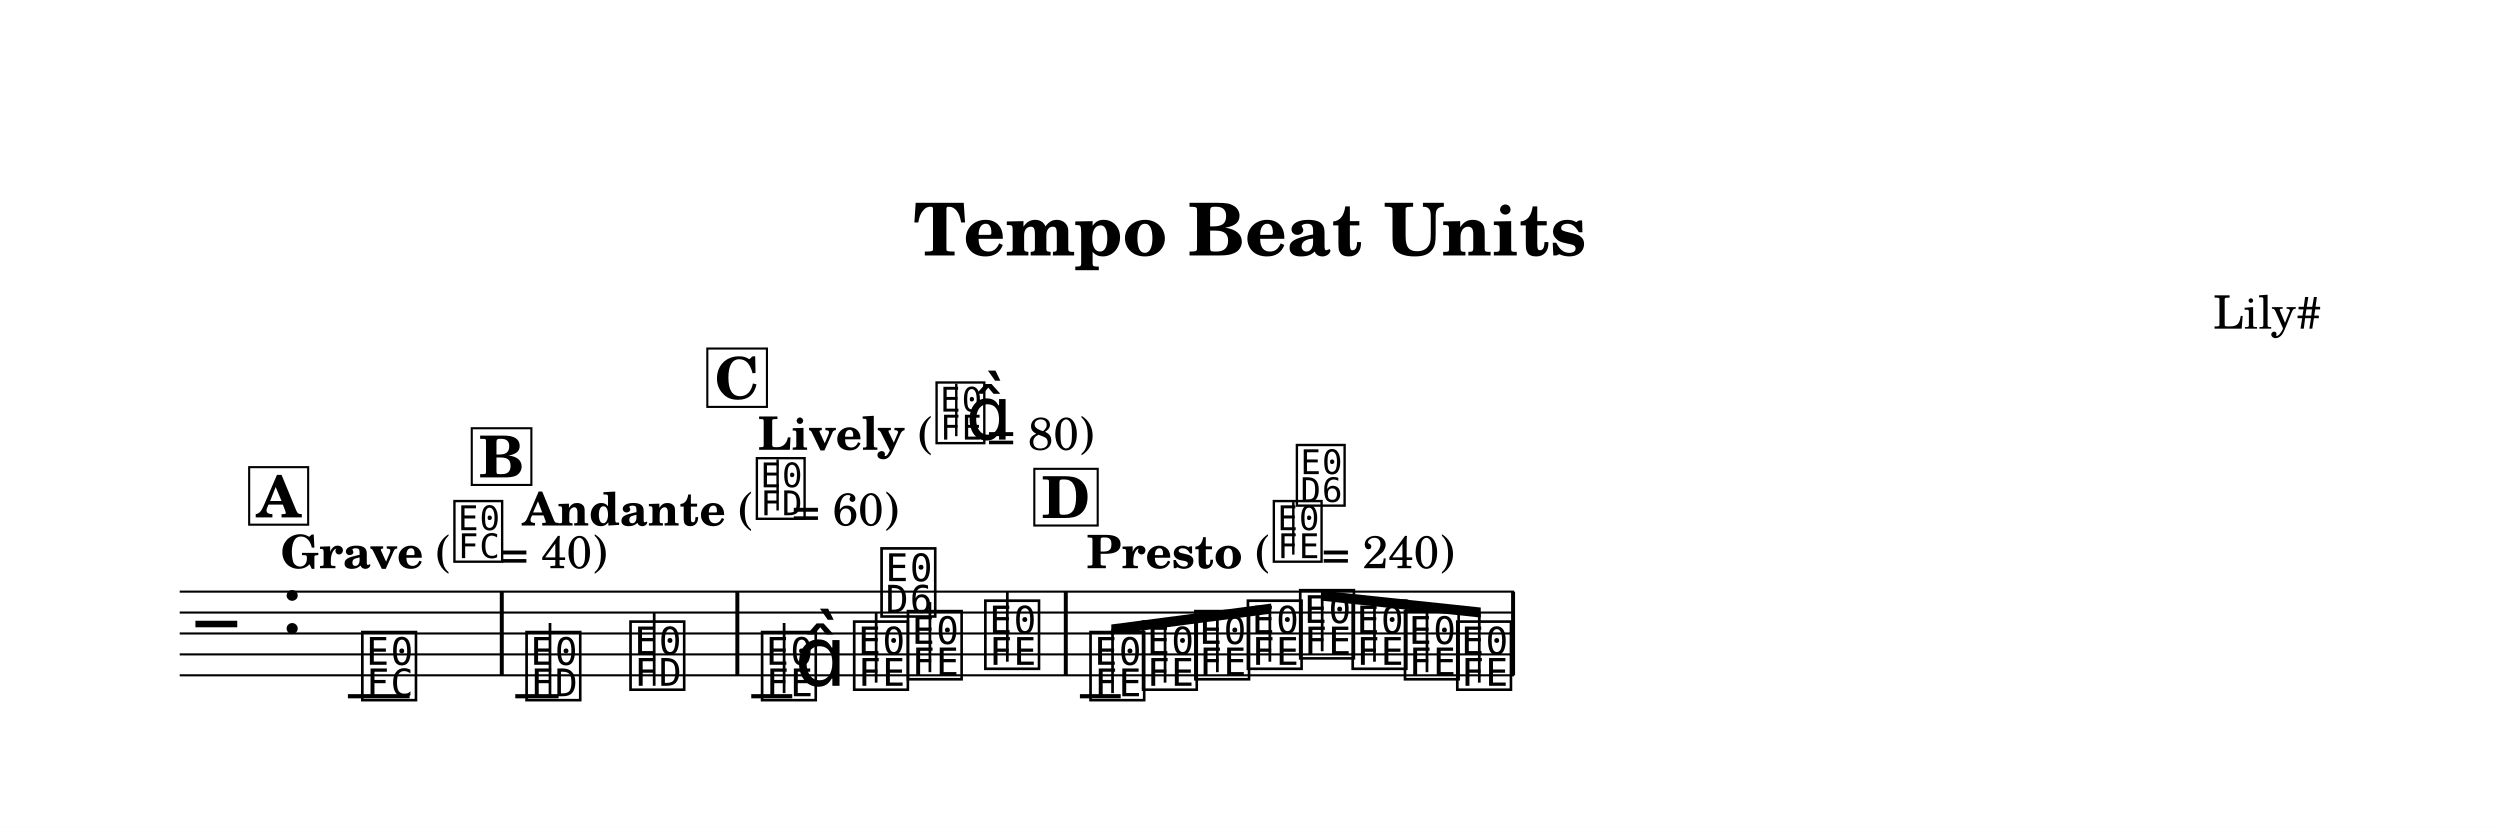
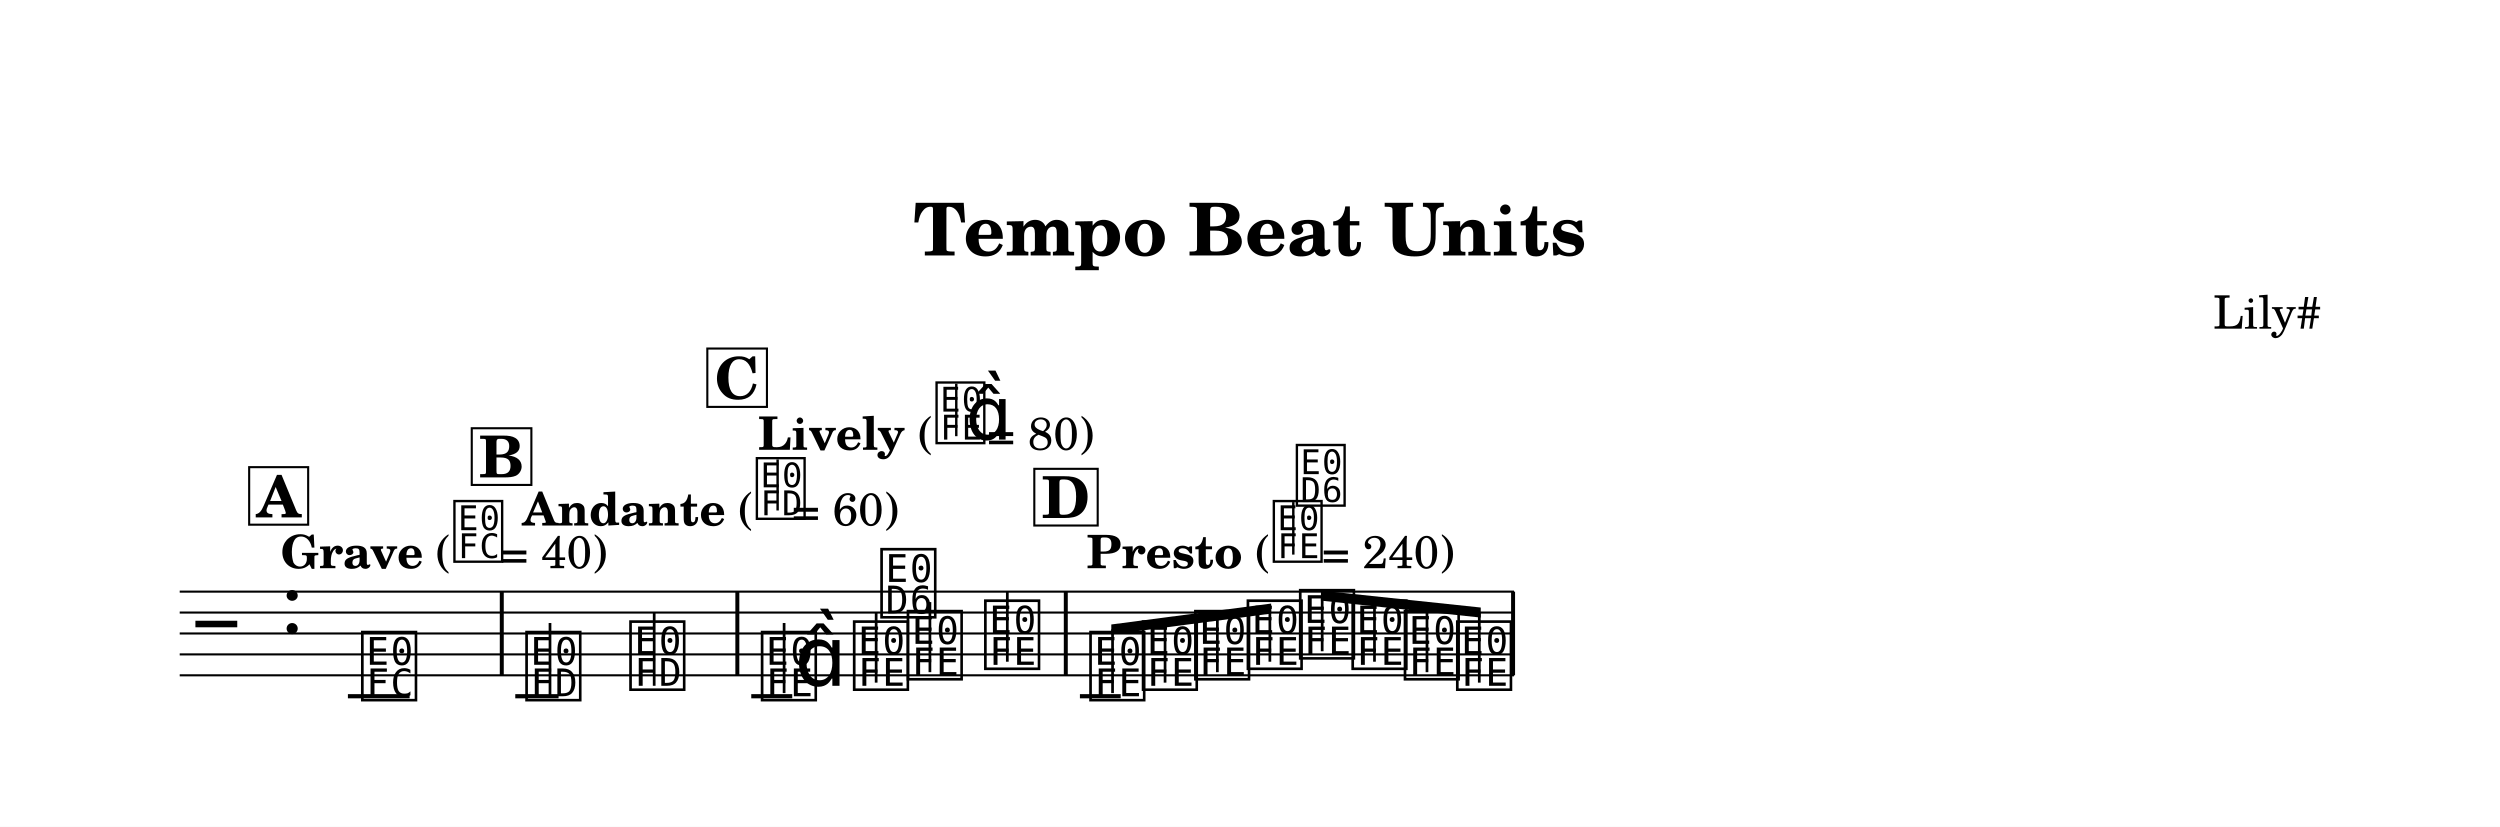
<svg xmlns="http://www.w3.org/2000/svg" width="1195.0" height="395.2" viewBox="0 0 119.50 39.52" font-family="TeX Gyre Schola, serif">
  <style>
  @font-face { font-family: 'Emmentaler'; src: local('Emmentaler'); }
  .music { font-family: 'Emmentaler', serif; }
</style>
  <rect x="0" y="0" width="119.50" height="39.52" fill="#FFFFFF" />
  <text x="59.75" y="12.21" font-size="3.49" font-weight="bold" text-anchor="middle" data-pos="234">Tempo Beat Units</text>
  <text x="110.97" y="15.71" font-size="2.20" text-anchor="end" data-pos="262">Lily#</text>
  <g transform="translate(8.54,0.00) scale(1,1)">
    <line x1="0.05" y1="28.28" x2="63.83" y2="28.28" stroke="#000000" stroke-width="0.100" />
    <line x1="0.05" y1="29.28" x2="63.83" y2="29.28" stroke="#000000" stroke-width="0.100" />
    <line x1="0.05" y1="30.28" x2="63.83" y2="30.28" stroke="#000000" stroke-width="0.100" />
    <line x1="0.05" y1="31.28" x2="63.83" y2="31.28" stroke="#000000" stroke-width="0.100" />
    <line x1="0.05" y1="32.28" x2="63.83" y2="32.28" stroke="#000000" stroke-width="0.100" />
    <text class="music" x="0.80" y="31.28" font-size="4.00" data-pos="285"></text>
    <text class="music" x="4.88" y="30.28" font-size="4.00"></text>
    <line x1="8.09" y1="33.28" x2="11.04" y2="33.28" stroke="#000000" stroke-width="0.200" />
    <line x1="16.09" y1="33.28" x2="18.16" y2="33.28" stroke="#000000" stroke-width="0.200" />
    <line x1="27.37" y1="33.28" x2="29.33" y2="33.28" stroke="#000000" stroke-width="0.200" />
    <line x1="43.08" y1="33.28" x2="45.03" y2="33.28" stroke="#000000" stroke-width="0.200" />
    <text class="music" x="8.59" y="33.28" font-size="4.00" data-pos="338"></text>
    <text class="music" x="16.44" y="33.28" font-size="4.00" data-pos="392"></text>
    <line x1="17.75" y1="33.28" x2="17.75" y2="29.78" stroke="#000000" stroke-width="0.130" />
    <text class="music" x="21.41" y="32.78" font-size="4.00" data-pos="395"></text>
    <line x1="22.73" y1="32.78" x2="22.73" y2="29.28" stroke="#000000" stroke-width="0.130" />
    <text class="music" x="27.70" y="33.28" font-size="4.00" data-pos="448"></text>
    <line x1="28.94" y1="33.13" x2="28.94" y2="29.78" stroke="#000000" stroke-width="0.130" />
    <text class="music" x="29.45" y="32.78" font-size="4.00"></text>
    <text class="music" x="32.10" y="32.78" font-size="4.00" data-pos="452"></text>
    <line x1="33.34" y1="32.63" x2="33.34" y2="29.28" stroke="#000000" stroke-width="0.130" />
-     <text class="music" x="33.41" y="29.28" font-size="4.00"></text>
+     <text class="music" x="33.41" y="29.32" font-size="4.00"></text>
    <text class="music" x="34.67" y="32.28" font-size="4.00" data-pos="455"></text>
    <line x1="35.91" y1="32.13" x2="35.91" y2="28.78" stroke="#000000" stroke-width="0.130" />
    <text class="music" x="38.37" y="31.78" font-size="4.00" data-pos="458"></text>
    <line x1="39.61" y1="31.63" x2="39.61" y2="28.28" stroke="#000000" stroke-width="0.130" />
    <text class="music" x="43.40" y="33.28" font-size="4.00" data-pos="511"></text>
    <text class="music" x="45.91" y="32.78" font-size="4.00" data-pos="514"></text>
    <text class="music" x="48.41" y="32.28" font-size="4.00" data-pos="516"></text>
    <text class="music" x="50.92" y="31.78" font-size="4.00" data-pos="518"></text>
    <text class="music" x="53.42" y="31.28" font-size="4.00" data-pos="520"></text>
    <text class="music" x="55.93" y="31.78" font-size="4.00" data-pos="522"></text>
    <text class="music" x="58.43" y="32.28" font-size="4.00" data-pos="524"></text>
    <text class="music" x="60.93" y="32.78" font-size="4.00" data-pos="526"></text>
    <rect x="15.35" y="28.28" width="0.19" height="4.00" data-pos="341" />
    <rect x="26.61" y="28.28" width="0.19" height="4.00" data-pos="397" />
    <rect x="42.31" y="28.28" width="0.19" height="4.00" data-pos="460" />
    <rect x="63.69" y="28.28" width="0.19" height="4.00" data-pos="528" />
    <polygon points="44.58,29.85 52.22,28.85 52.22,29.33 44.58,30.33" />
    <line x1="44.64" y1="33.13" x2="44.64" y2="30.08" stroke="#000000" stroke-width="0.130" />
    <line x1="47.15" y1="32.63" x2="47.15" y2="29.76" stroke="#000000" stroke-width="0.130" />
    <line x1="49.65" y1="32.13" x2="49.65" y2="29.43" stroke="#000000" stroke-width="0.130" />
    <line x1="52.16" y1="31.63" x2="52.16" y2="29.10" stroke="#000000" stroke-width="0.130" />
    <polygon points="54.60,28.23 62.24,29.04 62.24,29.52 54.60,28.71" />
    <line x1="54.66" y1="31.13" x2="54.66" y2="28.48" stroke="#000000" stroke-width="0.130" />
    <line x1="57.16" y1="31.63" x2="57.16" y2="28.75" stroke="#000000" stroke-width="0.130" />
    <line x1="59.67" y1="32.13" x2="59.67" y2="29.01" stroke="#000000" stroke-width="0.130" />
    <line x1="62.17" y1="32.63" x2="62.17" y2="29.28" stroke="#000000" stroke-width="0.130" />
    <text x="4.88" y="27.16" font-size="2.20" font-weight="bold" data-pos="319">Grave</text>
    <text x="12.29" y="27.16" font-size="2.20" data-pos="319">(</text>
    <text class="music" x="13.01" y="26.68" font-size="3.56" data-pos="319"></text>
    <text x="15.37" y="27.16" font-size="2.20" data-pos="319">= 40)</text>
    <text x="16.44" y="25.12" font-size="2.20" font-weight="bold" data-pos="371">Andante</text>
    <text x="26.75" y="25.12" font-size="2.20" data-pos="371">(</text>
    <text class="music" x="27.47" y="24.63" font-size="3.56" data-pos="371"></text>
    <line x1="28.63" y1="24.40" x2="28.63" y2="21.96" stroke="#000000" stroke-width="0.116" data-pos="371" />
    <text x="29.31" y="25.12" font-size="2.20" data-pos="371">= 60)</text>
    <text x="27.70" y="21.50" font-size="2.20" font-weight="bold" data-pos="427">Lively</text>
    <text x="35.34" y="21.50" font-size="2.20" data-pos="427">(</text>
    <text class="music" x="36.06" y="21.01" font-size="3.56" data-pos="427"></text>
    <line x1="37.17" y1="20.85" x2="37.17" y2="18.34" stroke="#000000" stroke-width="0.116" data-pos="427" />
    <text class="music" x="37.62" y="21.01" font-size="3.56" data-pos="427"></text>
    <text x="38.64" y="21.50" font-size="2.20" data-pos="427">= 80)</text>
    <text x="43.40" y="27.16" font-size="2.20" font-weight="bold" data-pos="490">Presto</text>
    <text x="51.46" y="27.16" font-size="2.20" data-pos="490">(</text>
    <text class="music" x="52.18" y="26.68" font-size="3.56" data-pos="490"></text>
    <line x1="53.28" y1="26.51" x2="53.28" y2="24.00" stroke="#000000" stroke-width="0.116" data-pos="490" />
    <text class="music" x="53.28" y="24.00" font-size="3.56" data-pos="490"></text>
    <text x="54.64" y="27.16" font-size="2.20" data-pos="490">= 240)</text>
    <rect x="3.37" y="22.33" width="2.82" height="2.75" fill="#FFFFFF" stroke="#000000" stroke-width="0.100" data-pos="295" />
    <text x="4.78" y="24.73" font-size="2.77" font-weight="bold" text-anchor="middle" data-pos="295">A</text>
    <rect x="14.01" y="20.47" width="2.85" height="2.71" fill="#FFFFFF" stroke="#000000" stroke-width="0.100" data-pos="347" />
    <text x="15.44" y="22.82" font-size="2.77" font-weight="bold" text-anchor="middle" data-pos="347">B</text>
    <rect x="25.27" y="16.66" width="2.85" height="2.79" fill="#FFFFFF" stroke="#000000" stroke-width="0.100" data-pos="403" />
    <text x="26.70" y="19.06" font-size="2.77" font-weight="bold" text-anchor="middle" data-pos="403">C</text>
    <rect x="40.90" y="22.41" width="3.03" height="2.71" fill="#FFFFFF" stroke="#000000" stroke-width="0.100" data-pos="466" />
    <text x="42.41" y="24.76" font-size="2.77" font-weight="bold" text-anchor="middle" data-pos="466">D</text>
  </g>
</svg>
